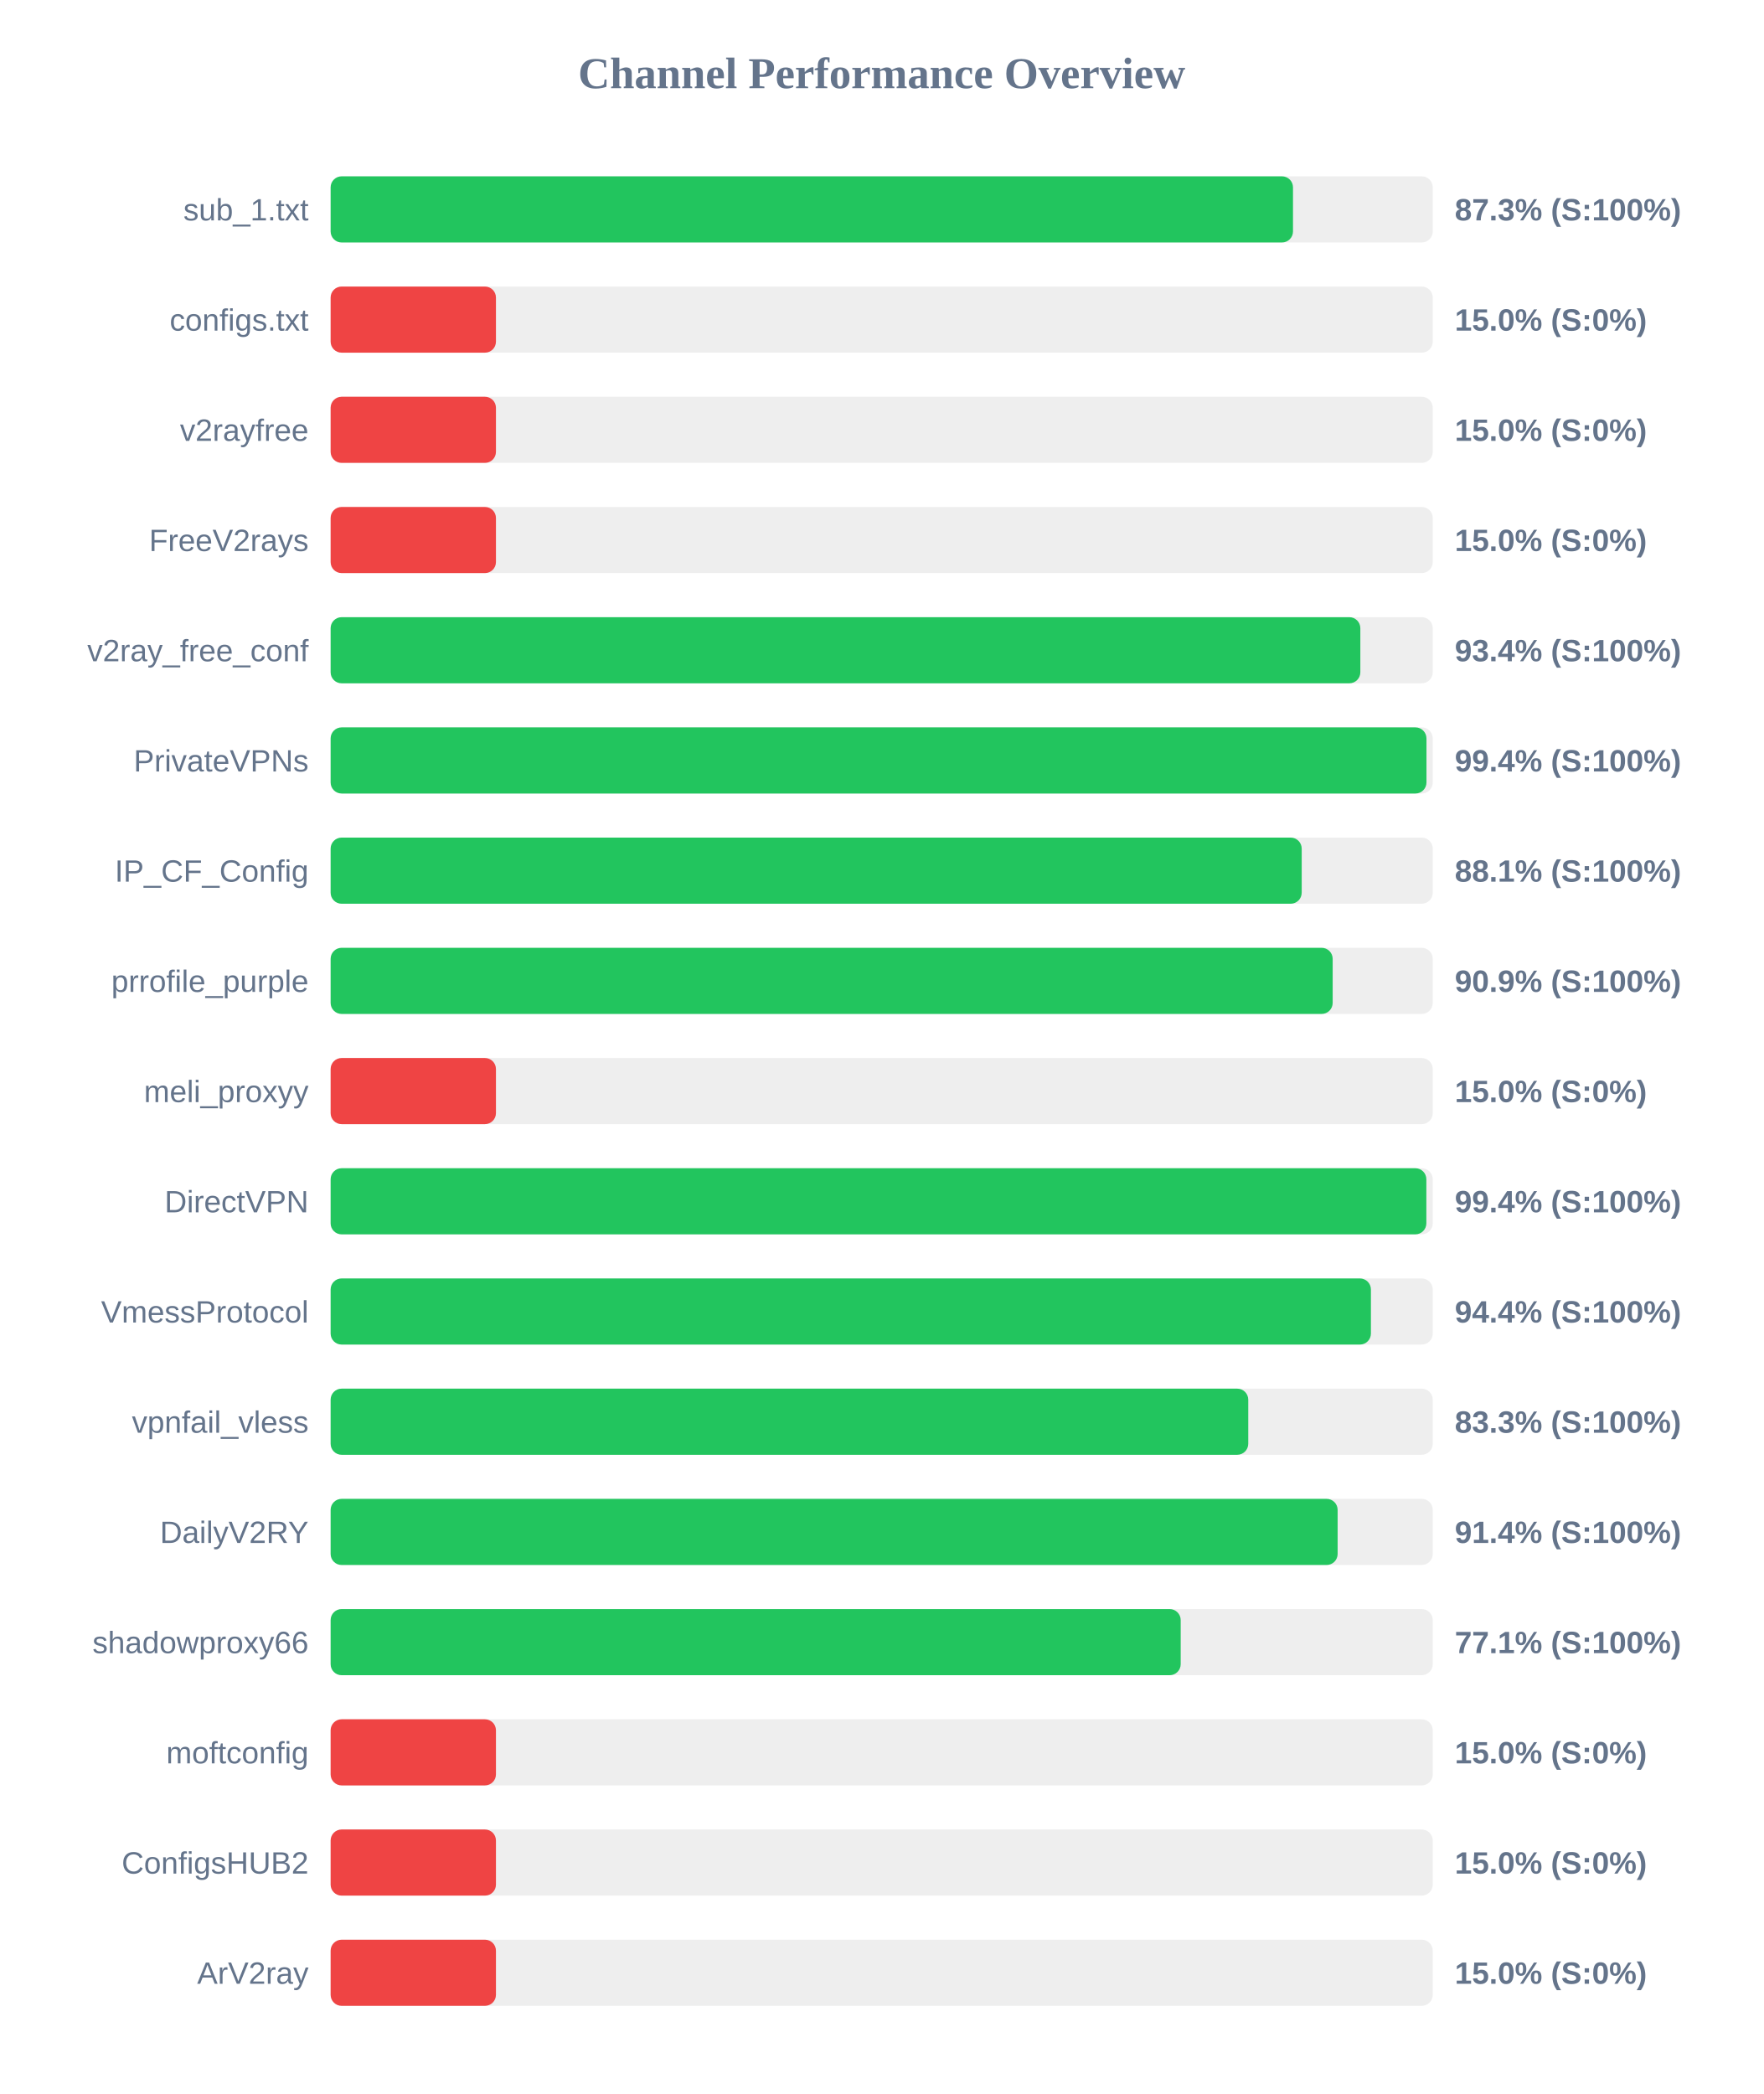
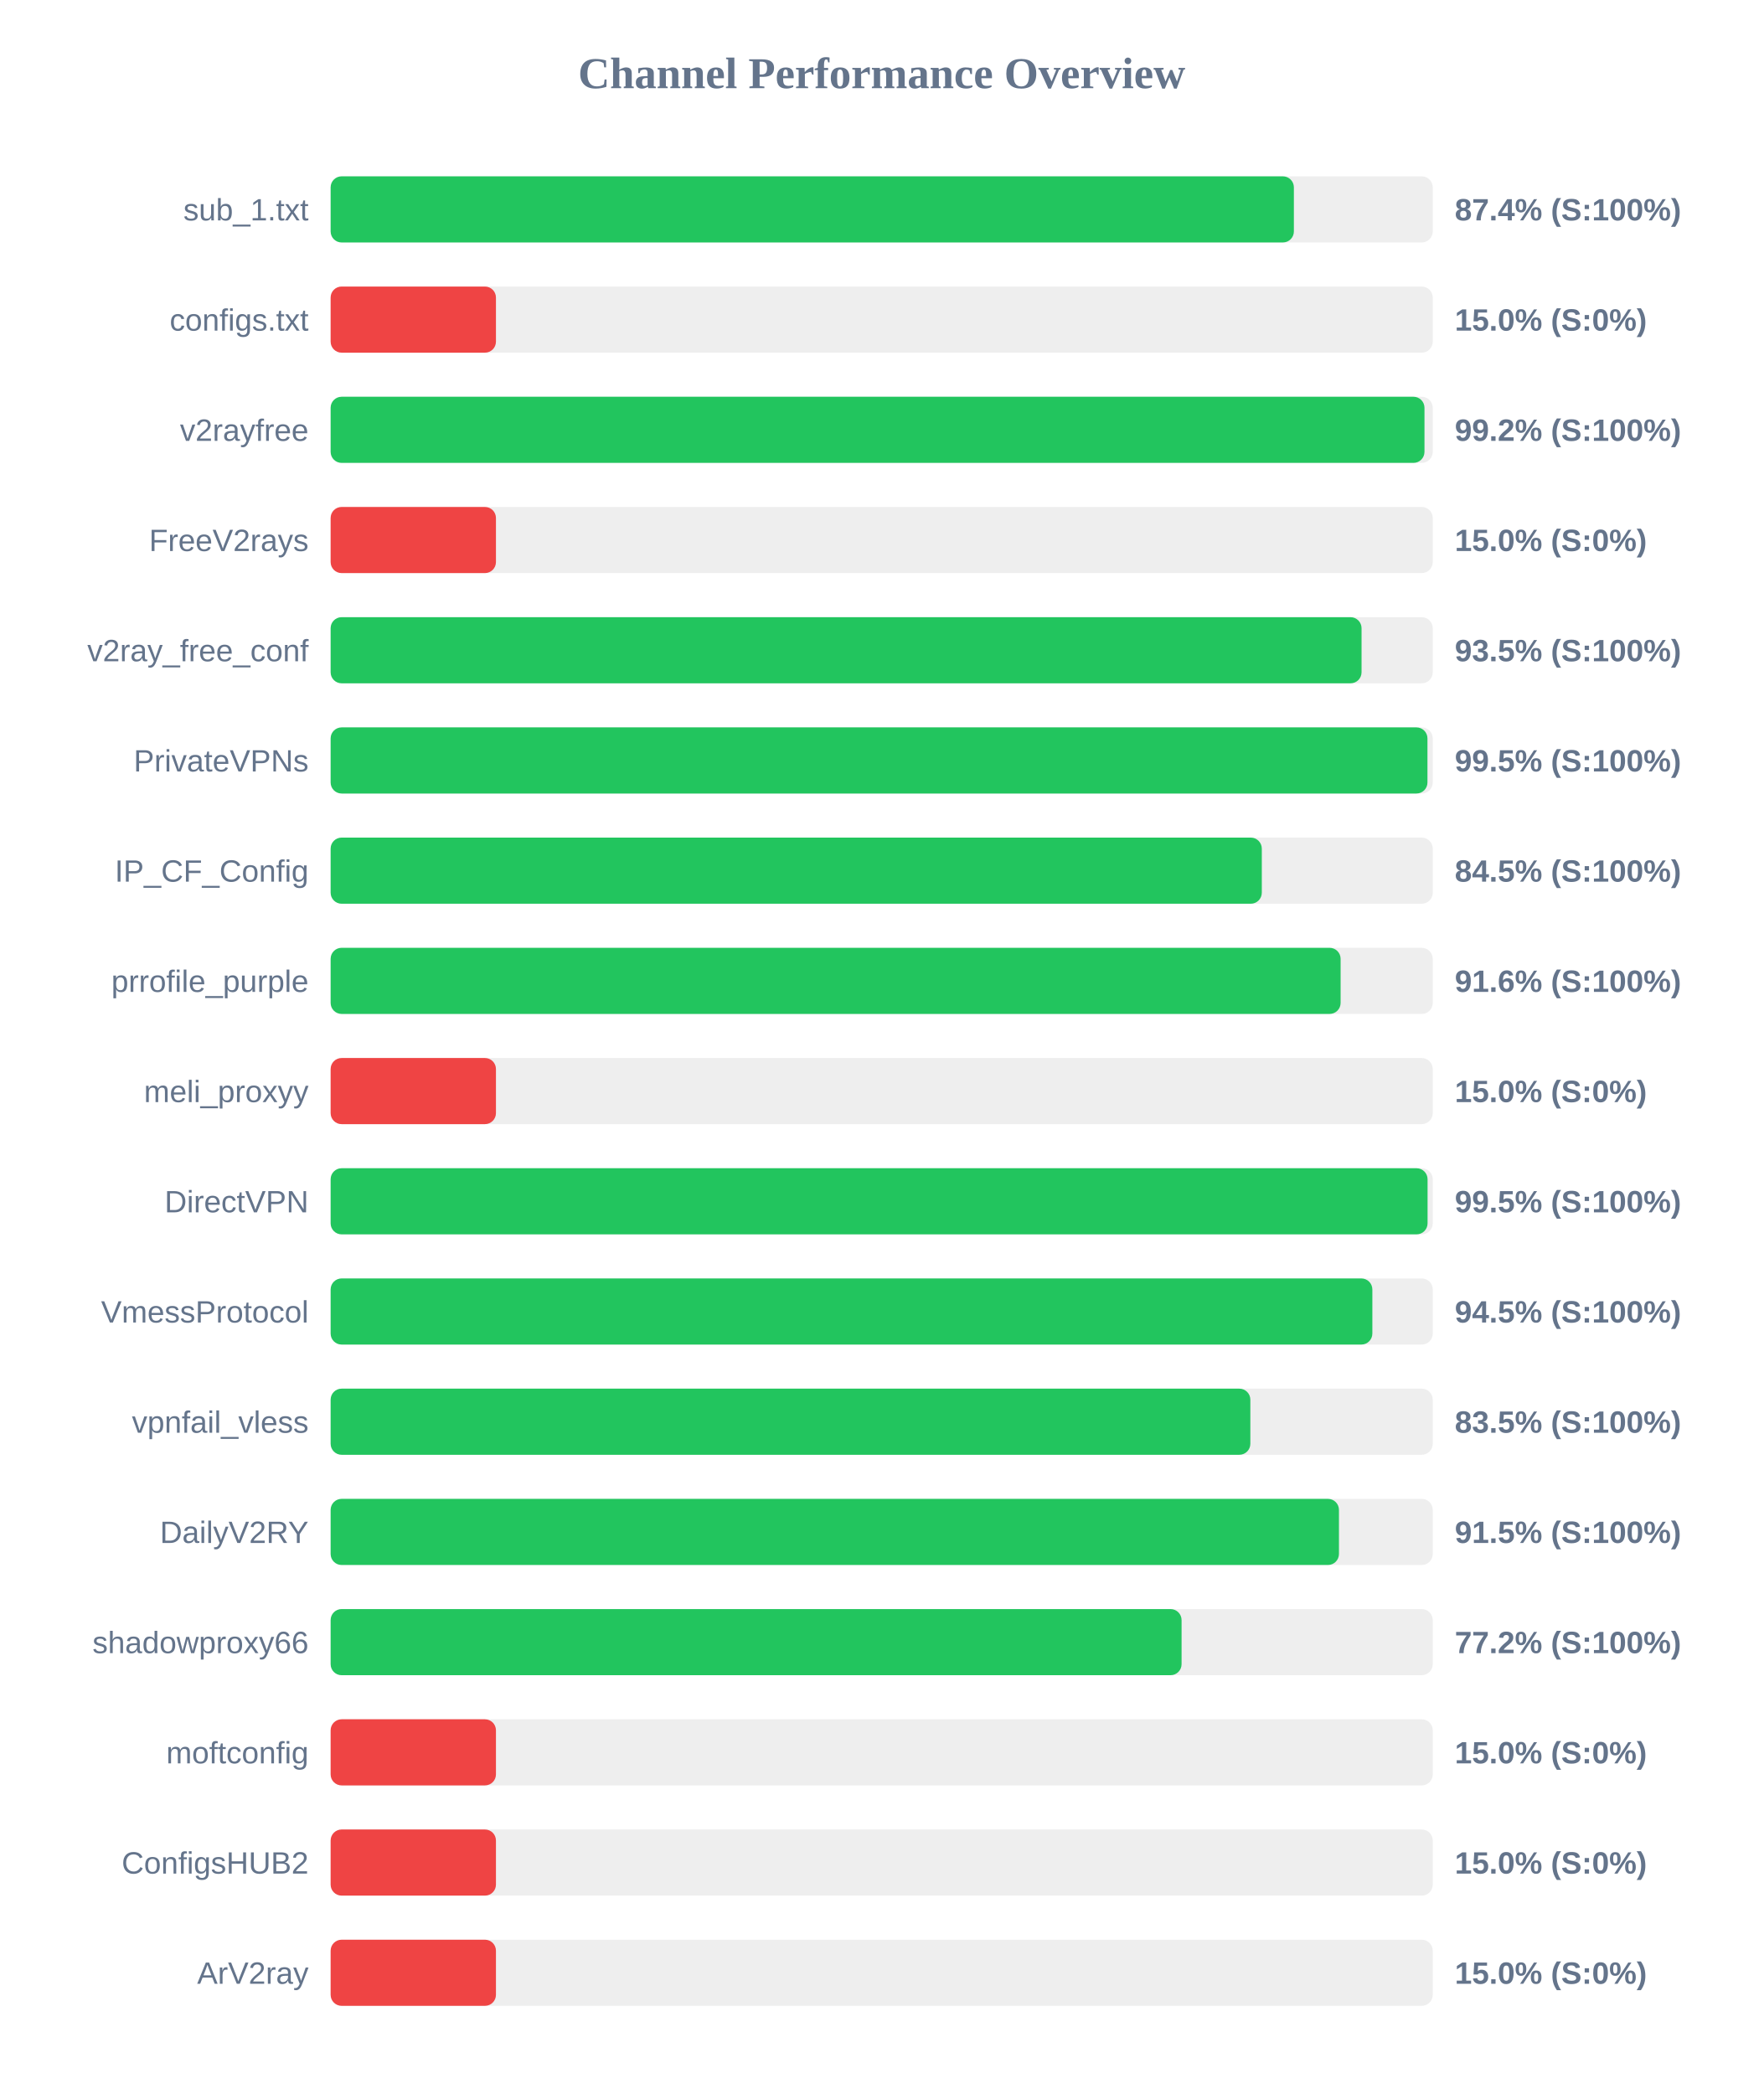
<svg xmlns="http://www.w3.org/2000/svg" width="800" height="950" version="1.1">
  <style>
        .row { font: 14px Arial; fill: #64748b; }
        .score { font: bold 14px Arial; fill: #64748b; }
    </style>
  <text x="400" y="40" text-anchor="middle" font-size="20px" font-weight="bold" fill="#64748b">Channel Performance Overview</text>
  <rect x="150" y="80" width="500" height="30" fill="#eee" rx="5" />
-   <rect x="150" y="80" width="436.6" height="30" fill="#22c55e" rx="5" />
+   <rect x="150" y="80" width="437.0" height="30" fill="#22c55e" rx="5" />
  <text x="140" y="100" text-anchor="end" class="row">sub_1.txt</text>
-   <text x="660" y="100" text-anchor="start" class="score">87.3% (S:100%)</text>
+   <text x="660" y="100" text-anchor="start" class="score">87.4% (S:100%)</text>
  <rect x="150" y="130" width="500" height="30" fill="#eee" rx="5" />
  <rect x="150" y="130" width="75.0" height="30" fill="#ef4444" rx="5" />
  <text x="140" y="150" text-anchor="end" class="row">configs.txt</text>
  <text x="660" y="150" text-anchor="start" class="score">15.0% (S:0%)</text>
  <rect x="150" y="180" width="500" height="30" fill="#eee" rx="5" />
-   <rect x="150" y="180" width="75.0" height="30" fill="#ef4444" rx="5" />
+   <rect x="150" y="180" width="496.25" height="30" fill="#22c55e" rx="5" />
  <text x="140" y="200" text-anchor="end" class="row">v2rayfree</text>
-   <text x="660" y="200" text-anchor="start" class="score">15.0% (S:0%)</text>
+   <text x="660" y="200" text-anchor="start" class="score">99.2% (S:100%)</text>
  <rect x="150" y="230" width="500" height="30" fill="#eee" rx="5" />
  <rect x="150" y="230" width="75.0" height="30" fill="#ef4444" rx="5" />
  <text x="140" y="250" text-anchor="end" class="row">FreeV2rays</text>
  <text x="660" y="250" text-anchor="start" class="score">15.0% (S:0%)</text>
  <rect x="150" y="280" width="500" height="30" fill="#eee" rx="5" />
-   <rect x="150" y="280" width="467.15" height="30" fill="#22c55e" rx="5" />
+   <rect x="150" y="280" width="467.7" height="30" fill="#22c55e" rx="5" />
  <text x="140" y="300" text-anchor="end" class="row">v2ray_free_conf</text>
-   <text x="660" y="300" text-anchor="start" class="score">93.4% (S:100%)</text>
+   <text x="660" y="300" text-anchor="start" class="score">93.5% (S:100%)</text>
  <rect x="150" y="330" width="500" height="30" fill="#eee" rx="5" />
-   <rect x="150" y="330" width="497.15" height="30" fill="#22c55e" rx="5" />
+   <rect x="150" y="330" width="497.6" height="30" fill="#22c55e" rx="5" />
  <text x="140" y="350" text-anchor="end" class="row">PrivateVPNs</text>
-   <text x="660" y="350" text-anchor="start" class="score">99.4% (S:100%)</text>
+   <text x="660" y="350" text-anchor="start" class="score">99.5% (S:100%)</text>
  <rect x="150" y="380" width="500" height="30" fill="#eee" rx="5" />
-   <rect x="150" y="380" width="440.55" height="30" fill="#22c55e" rx="5" />
+   <rect x="150" y="380" width="422.45" height="30" fill="#22c55e" rx="5" />
  <text x="140" y="400" text-anchor="end" class="row">IP_CF_Config</text>
-   <text x="660" y="400" text-anchor="start" class="score">88.1% (S:100%)</text>
+   <text x="660" y="400" text-anchor="start" class="score">84.5% (S:100%)</text>
  <rect x="150" y="430" width="500" height="30" fill="#eee" rx="5" />
-   <rect x="150" y="430" width="454.6" height="30" fill="#22c55e" rx="5" />
+   <rect x="150" y="430" width="458.2" height="30" fill="#22c55e" rx="5" />
  <text x="140" y="450" text-anchor="end" class="row">prrofile_purple</text>
-   <text x="660" y="450" text-anchor="start" class="score">90.9% (S:100%)</text>
+   <text x="660" y="450" text-anchor="start" class="score">91.6% (S:100%)</text>
  <rect x="150" y="480" width="500" height="30" fill="#eee" rx="5" />
  <rect x="150" y="480" width="75.0" height="30" fill="#ef4444" rx="5" />
  <text x="140" y="500" text-anchor="end" class="row">meli_proxyy</text>
  <text x="660" y="500" text-anchor="start" class="score">15.0% (S:0%)</text>
  <rect x="150" y="530" width="500" height="30" fill="#eee" rx="5" />
-   <rect x="150" y="530" width="497.1" height="30" fill="#22c55e" rx="5" />
+   <rect x="150" y="530" width="497.65" height="30" fill="#22c55e" rx="5" />
  <text x="140" y="550" text-anchor="end" class="row">DirectVPN</text>
-   <text x="660" y="550" text-anchor="start" class="score">99.4% (S:100%)</text>
+   <text x="660" y="550" text-anchor="start" class="score">99.5% (S:100%)</text>
  <rect x="150" y="580" width="500" height="30" fill="#eee" rx="5" />
-   <rect x="150" y="580" width="471.95" height="30" fill="#22c55e" rx="5" />
+   <rect x="150" y="580" width="472.6" height="30" fill="#22c55e" rx="5" />
  <text x="140" y="600" text-anchor="end" class="row">VmessProtocol</text>
-   <text x="660" y="600" text-anchor="start" class="score">94.4% (S:100%)</text>
+   <text x="660" y="600" text-anchor="start" class="score">94.5% (S:100%)</text>
  <rect x="150" y="630" width="500" height="30" fill="#eee" rx="5" />
-   <rect x="150" y="630" width="416.3" height="30" fill="#22c55e" rx="5" />
+   <rect x="150" y="630" width="417.25" height="30" fill="#22c55e" rx="5" />
  <text x="140" y="650" text-anchor="end" class="row">vpnfail_vless</text>
-   <text x="660" y="650" text-anchor="start" class="score">83.3% (S:100%)</text>
+   <text x="660" y="650" text-anchor="start" class="score">83.5% (S:100%)</text>
  <rect x="150" y="680" width="500" height="30" fill="#eee" rx="5" />
-   <rect x="150" y="680" width="456.85" height="30" fill="#22c55e" rx="5" />
+   <rect x="150" y="680" width="457.45" height="30" fill="#22c55e" rx="5" />
  <text x="140" y="700" text-anchor="end" class="row">DailyV2RY</text>
-   <text x="660" y="700" text-anchor="start" class="score">91.4% (S:100%)</text>
+   <text x="660" y="700" text-anchor="start" class="score">91.5% (S:100%)</text>
  <rect x="150" y="730" width="500" height="30" fill="#eee" rx="5" />
-   <rect x="150" y="730" width="385.65" height="30" fill="#22c55e" rx="5" />
+   <rect x="150" y="730" width="386.05" height="30" fill="#22c55e" rx="5" />
  <text x="140" y="750" text-anchor="end" class="row">shadowproxy66</text>
-   <text x="660" y="750" text-anchor="start" class="score">77.1% (S:100%)</text>
+   <text x="660" y="750" text-anchor="start" class="score">77.2% (S:100%)</text>
  <rect x="150" y="780" width="500" height="30" fill="#eee" rx="5" />
  <rect x="150" y="780" width="75.0" height="30" fill="#ef4444" rx="5" />
  <text x="140" y="800" text-anchor="end" class="row">moftconfig</text>
  <text x="660" y="800" text-anchor="start" class="score">15.0% (S:0%)</text>
  <rect x="150" y="830" width="500" height="30" fill="#eee" rx="5" />
  <rect x="150" y="830" width="75.0" height="30" fill="#ef4444" rx="5" />
  <text x="140" y="850" text-anchor="end" class="row">ConfigsHUB2</text>
  <text x="660" y="850" text-anchor="start" class="score">15.0% (S:0%)</text>
  <rect x="150" y="880" width="500" height="30" fill="#eee" rx="5" />
  <rect x="150" y="880" width="75.0" height="30" fill="#ef4444" rx="5" />
  <text x="140" y="900" text-anchor="end" class="row">ArV2ray</text>
  <text x="660" y="900" text-anchor="start" class="score">15.0% (S:0%)</text>
</svg>
